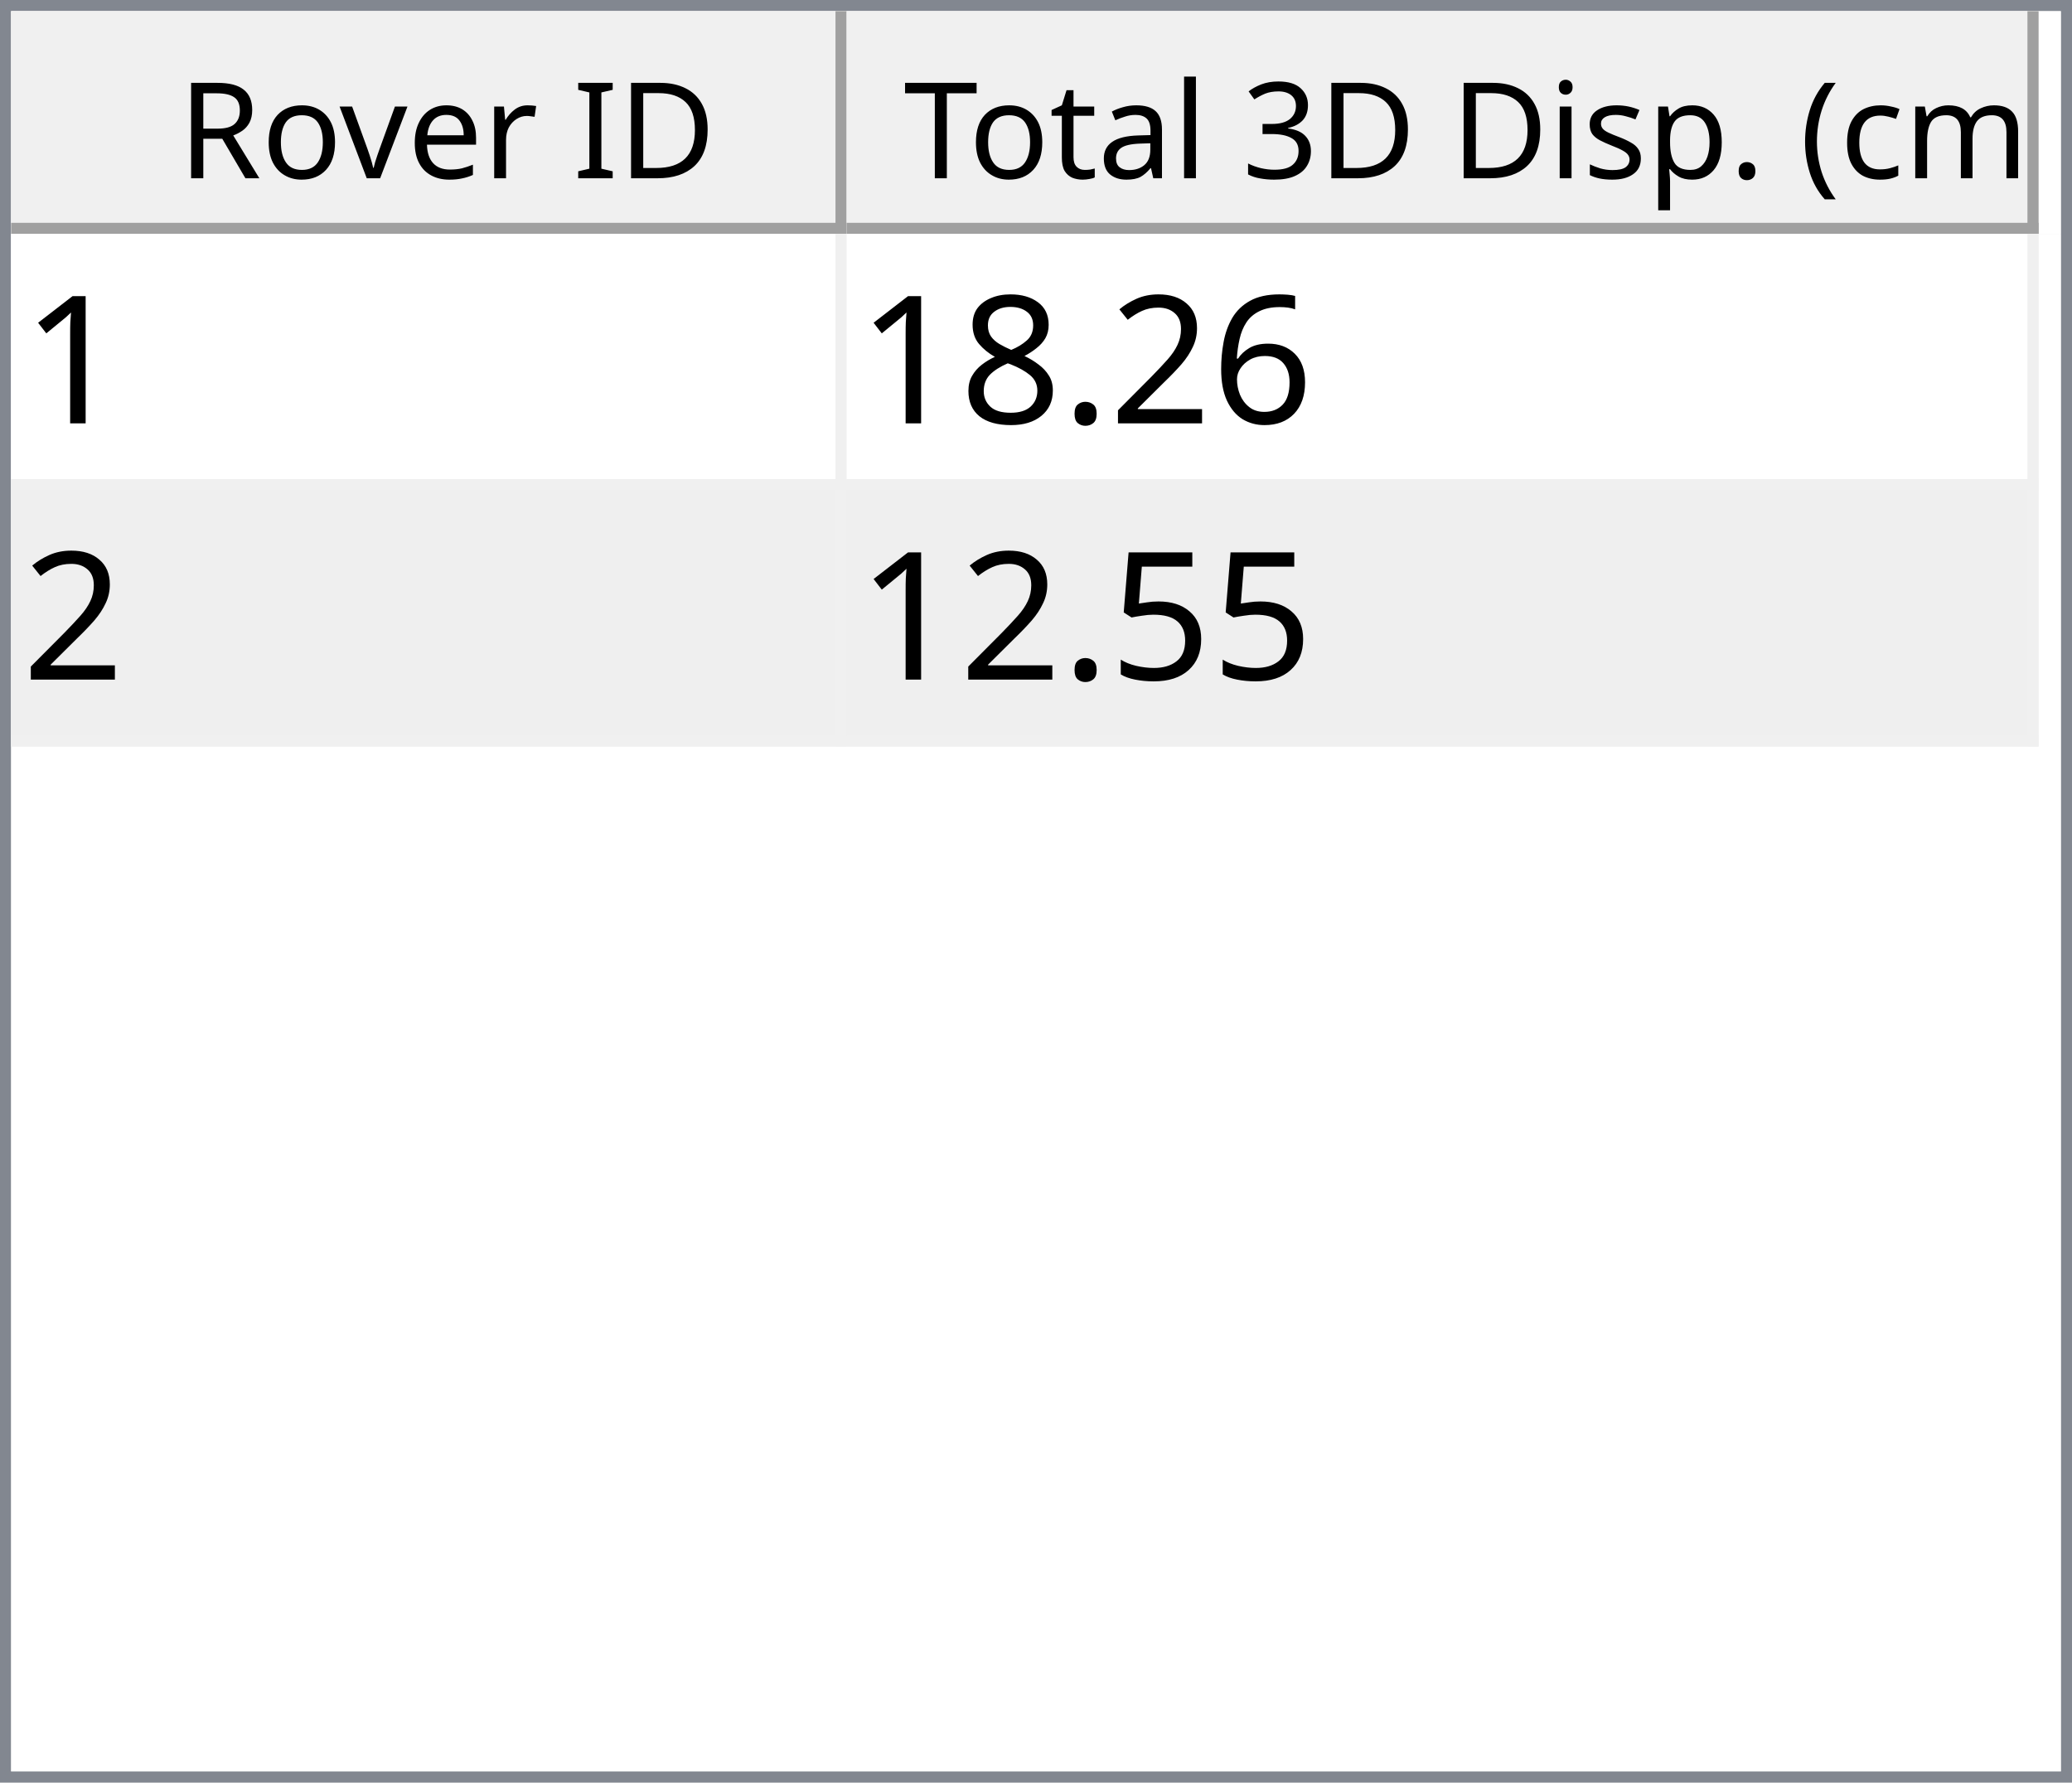
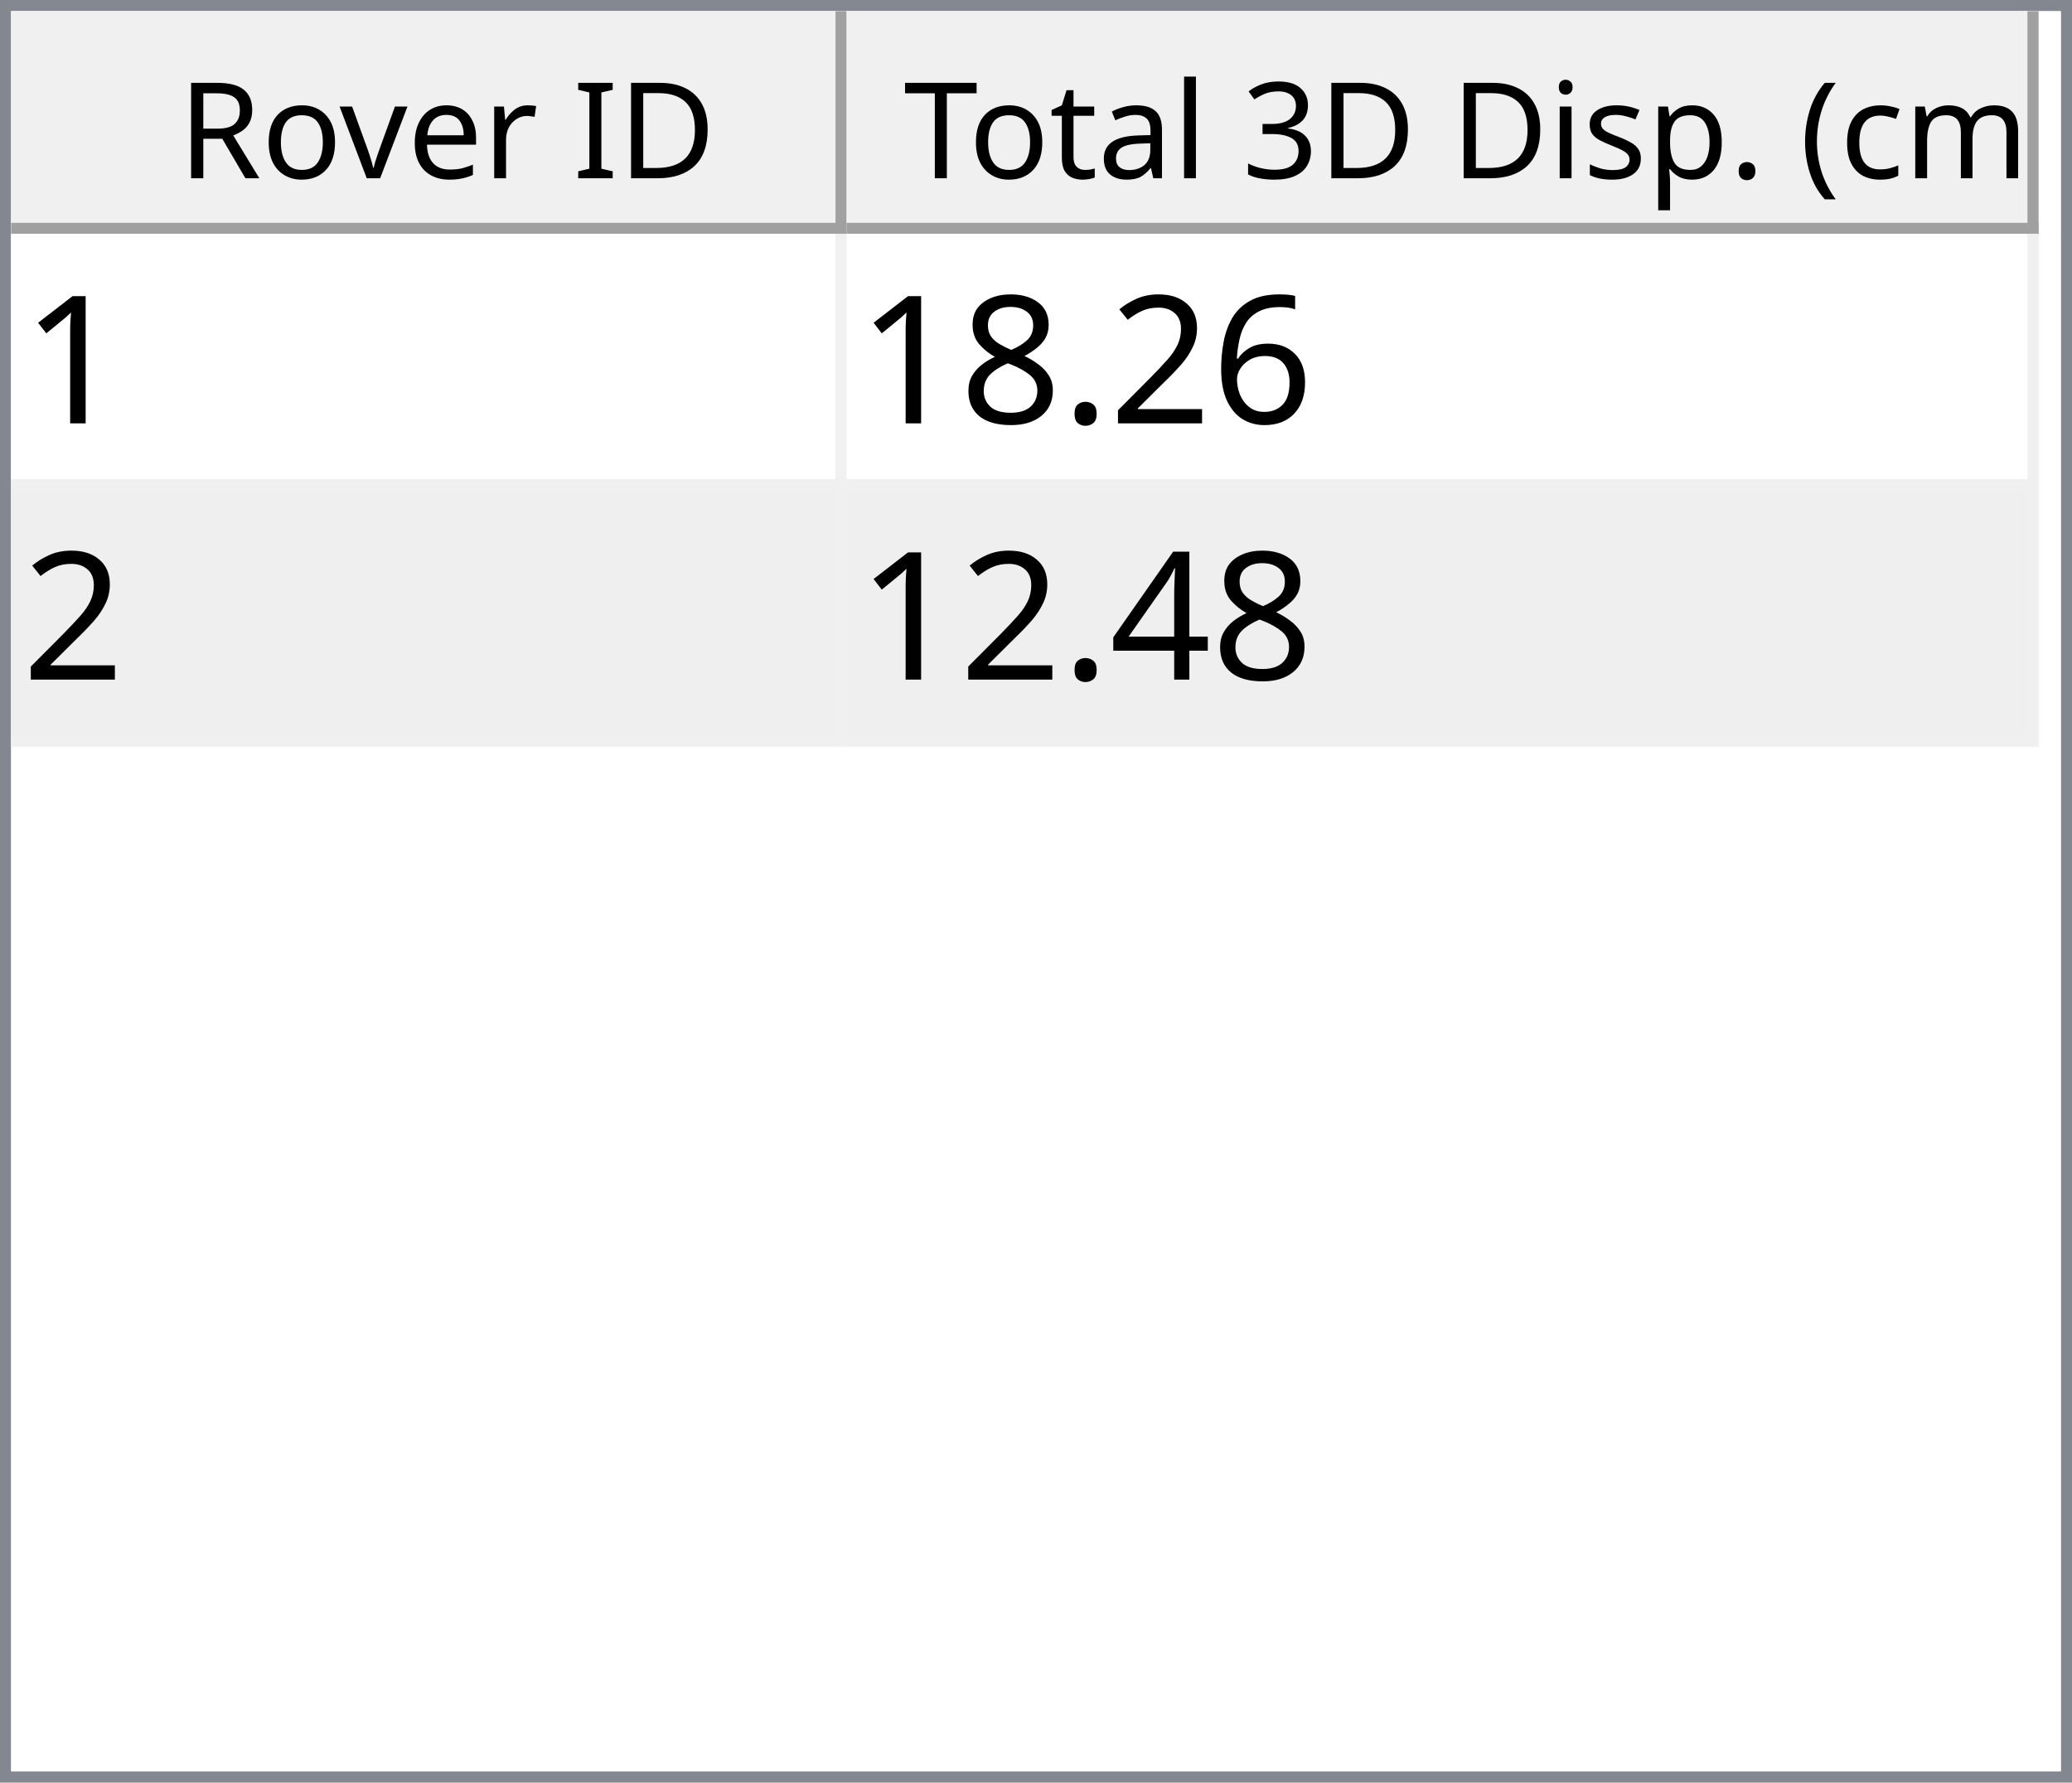
<svg xmlns="http://www.w3.org/2000/svg" style="fill-opacity:1; color-rendering:auto; color-interpolation:auto; text-rendering:auto; stroke:black; stroke-linecap:square; stroke-miterlimit:10; shape-rendering:auto; stroke-opacity:1; fill:black; stroke-dasharray:none; font-weight:normal; stroke-width:1; font-family:'Dialog'; font-style:normal; stroke-linejoin:miter; font-size:12px; stroke-dashoffset:0; image-rendering:auto;" width="186" height="160">
  <defs id="genericDefs" />
  <g>
    <defs id="defs1">
      <clipPath clipPathUnits="userSpaceOnUse" id="clipPath1">
        <path d="M0 0 L186 0 L186 160 L0 160 L0 0 Z" />
      </clipPath>
      <clipPath clipPathUnits="userSpaceOnUse" id="clipPath2">
        <path d="M0 0 L0 160 L186 160 L186 0 Z" />
      </clipPath>
      <clipPath clipPathUnits="userSpaceOnUse" id="clipPath3">
        <path d="M0 0 L0 20 L184 20 L184 0 Z" />
      </clipPath>
      <clipPath clipPathUnits="userSpaceOnUse" id="clipPath4">
        <path d="M0 0 L0 20 L75 20 L75 0 Z" />
      </clipPath>
      <clipPath clipPathUnits="userSpaceOnUse" id="clipPath5">
        <path d="M1 1 L1 19 L74 19 L74 1 Z" />
      </clipPath>
      <clipPath clipPathUnits="userSpaceOnUse" id="clipPath6">
        <path d="M0 0 L0 18 L73 18 L73 0 Z" />
      </clipPath>
      <clipPath clipPathUnits="userSpaceOnUse" id="clipPath7">
        <path d="M-0.5 -0.5 L-0.5 19.5 L74.5 19.5 L74.5 -0.5 Z" />
      </clipPath>
      <clipPath clipPathUnits="userSpaceOnUse" id="clipPath8">
        <path d="M0 0 L0 20 L107 20 L107 0 Z" />
      </clipPath>
      <clipPath clipPathUnits="userSpaceOnUse" id="clipPath9">
        <path d="M1 1 L1 19 L106 19 L106 1 Z" />
      </clipPath>
      <clipPath clipPathUnits="userSpaceOnUse" id="clipPath10">
        <path d="M0 0 L0 18 L105 18 L105 0 Z" />
      </clipPath>
      <clipPath clipPathUnits="userSpaceOnUse" id="clipPath11">
        <path d="M-0.5 -0.5 L-0.5 19.5 L106.5 19.5 L106.5 -0.5 Z" />
      </clipPath>
      <clipPath clipPathUnits="userSpaceOnUse" id="clipPath12">
        <path d="M0 0 L0 138 L184 138 L184 0 Z" />
      </clipPath>
      <clipPath clipPathUnits="userSpaceOnUse" id="clipPath13">
        <path d="M0 0 L0 46 L182 46 L182 0 Z" />
      </clipPath>
      <clipPath clipPathUnits="userSpaceOnUse" id="clipPath14">
        <path d="M-0.5 -0.5 L-0.5 45.5 L181.5 45.5 L181.5 -0.5 Z" />
      </clipPath>
      <clipPath clipPathUnits="userSpaceOnUse" id="clipPath15">
        <path d="M0 0 L0 22 L74 22 L74 0 Z" />
      </clipPath>
      <clipPath clipPathUnits="userSpaceOnUse" id="clipPath16">
        <path d="M0 0 L0 22 L106 22 L106 0 Z" />
      </clipPath>
      <font horiz-adv-x="64.551" id="font1">
        <font-face ascent="107.91" descent="25.098" units-per-em="100" style="font-style:normal; font-family:Segoe UI; font-weight:normal;" />
        <missing-glyph horiz-adv-x="64.551" d="M8.109 0 L8.109 68.266 L56.453 68.266 L56.453 0 L8.109 0 ZM15.328 7.234 L49.219 7.234 L49.219 61.031 L15.328 61.031 L15.328 7.234 Z" />
        <glyph unicode="D" horiz-adv-x="70.117" d="M9.188 0 L9.188 70.016 L28.516 70.016 Q65.531 70.016 65.531 35.891 Q65.531 19.672 55.25 9.836 Q44.969 0 27.734 0 L9.188 0 ZM17.391 62.594 L17.391 7.422 L27.828 7.422 Q41.609 7.422 49.273 14.797 Q56.938 22.172 56.938 35.688 Q56.938 62.594 28.328 62.594 L17.391 62.594 Z" />
        <glyph unicode="I" horiz-adv-x="26.611" d="M17.391 0 L9.188 0 L9.188 70.016 L17.391 70.016 L17.391 0 Z" />
        <glyph unicode=" " horiz-adv-x="27.393" d="" />
        <glyph unicode="r" horiz-adv-x="34.766" d="M34.188 41.891 Q32.078 43.5 28.125 43.5 Q23 43.5 19.555 38.672 Q16.109 33.844 16.109 25.484 L16.109 0 L8.109 0 L8.109 50 L16.109 50 L16.109 39.703 L16.312 39.703 Q18.016 44.969 21.531 47.922 Q25.047 50.875 29.391 50.875 Q32.516 50.875 34.188 50.203 L34.188 41.891 Z" />
        <glyph unicode="e" horiz-adv-x="52.295" d="M48.297 23 L12.984 23 Q13.188 14.656 17.484 10.109 Q21.781 5.562 29.297 5.562 Q37.75 5.562 44.828 11.141 L44.828 3.609 Q38.234 -1.172 27.391 -1.172 Q16.797 -1.172 10.742 5.641 Q4.688 12.453 4.688 24.812 Q4.688 36.469 11.305 43.82 Q17.922 51.172 27.734 51.172 Q37.547 51.172 42.922 44.828 Q48.297 38.484 48.297 27.203 L48.297 23 ZM40.094 29.781 Q40.047 36.719 36.75 40.578 Q33.453 44.438 27.594 44.438 Q21.922 44.438 17.969 40.383 Q14.016 36.328 13.094 29.781 L40.094 29.781 Z" />
        <glyph unicode="v" horiz-adv-x="47.9" d="M47.406 50 L27.484 0 L19.625 0 L0.688 50 L9.469 50 L22.172 13.672 Q23.578 9.672 23.922 6.688 L24.125 6.688 Q24.609 10.453 25.688 13.484 L38.969 50 L47.406 50 Z" />
        <glyph unicode="o" horiz-adv-x="58.594" d="M29 -1.172 Q17.922 -1.172 11.305 5.836 Q4.688 12.844 4.688 24.422 Q4.688 37.016 11.57 44.094 Q18.453 51.172 30.172 51.172 Q41.359 51.172 47.633 44.289 Q53.906 37.406 53.906 25.203 Q53.906 13.234 47.141 6.031 Q40.375 -1.172 29 -1.172 ZM29.594 44.438 Q21.875 44.438 17.383 39.188 Q12.891 33.938 12.891 24.703 Q12.891 15.828 17.43 10.695 Q21.969 5.562 29.594 5.562 Q37.359 5.562 41.531 10.594 Q45.703 15.625 45.703 24.906 Q45.703 34.281 41.531 39.359 Q37.359 44.438 29.594 44.438 Z" />
        <glyph unicode="R" horiz-adv-x="59.814" d="M59.375 0 L49.609 0 L37.891 19.625 Q36.281 22.359 34.766 24.289 Q33.25 26.219 31.664 27.438 Q30.078 28.656 28.25 29.219 Q26.422 29.781 24.125 29.781 L17.391 29.781 L17.391 0 L9.188 0 L9.188 70.016 L30.078 70.016 Q34.672 70.016 38.555 68.867 Q42.438 67.719 45.289 65.375 Q48.141 63.031 49.758 59.547 Q51.375 56.062 51.375 51.375 Q51.375 47.703 50.273 44.656 Q49.172 41.609 47.148 39.211 Q45.125 36.812 42.266 35.133 Q39.406 33.453 35.844 32.516 L35.844 32.328 Q37.594 31.547 38.891 30.547 Q40.188 29.547 41.359 28.18 Q42.531 26.812 43.68 25.078 Q44.828 23.344 46.234 21.047 L59.375 0 ZM17.391 62.594 L17.391 37.203 L28.516 37.203 Q31.594 37.203 34.203 38.133 Q36.812 39.062 38.719 40.797 Q40.625 42.531 41.703 45.047 Q42.781 47.562 42.781 50.688 Q42.781 56.297 39.141 59.445 Q35.5 62.594 28.609 62.594 L17.391 62.594 Z" />
        <glyph unicode=")" horiz-adv-x="30.176" d="M8.297 -15.922 L1.172 -15.922 Q16.406 2.344 16.406 26.812 Q16.406 51.469 1.078 70.016 L8.297 70.016 Q23.531 52.156 23.531 26.703 Q23.531 1.375 8.297 -15.922 Z" />
        <glyph unicode="m" horiz-adv-x="86.133" d="M79.109 0 L71.094 0 L71.094 28.719 Q71.094 37.016 68.531 40.727 Q65.969 44.438 59.906 44.438 Q54.781 44.438 51.195 39.75 Q47.609 35.062 47.609 28.516 L47.609 0 L39.594 0 L39.594 29.688 Q39.594 44.438 28.219 44.438 Q22.953 44.438 19.531 40.016 Q16.109 35.594 16.109 28.516 L16.109 0 L8.109 0 L8.109 50 L16.109 50 L16.109 42.094 L16.312 42.094 Q21.625 51.172 31.844 51.172 Q36.969 51.172 40.773 48.312 Q44.578 45.453 46 40.828 Q51.562 51.172 62.594 51.172 Q79.109 51.172 79.109 30.812 L79.109 0 Z" />
        <glyph unicode="c" horiz-adv-x="46.191" d="M42.188 2.297 Q36.422 -1.172 28.516 -1.172 Q17.828 -1.172 11.258 5.789 Q4.688 12.75 4.688 23.828 Q4.688 36.188 11.766 43.68 Q18.844 51.172 30.672 51.172 Q37.25 51.172 42.281 48.734 L42.281 40.531 Q36.719 44.438 30.375 44.438 Q22.703 44.438 17.797 38.945 Q12.891 33.453 12.891 24.516 Q12.891 15.719 17.508 10.641 Q22.125 5.562 29.891 5.562 Q36.422 5.562 42.188 9.906 L42.188 2.297 Z" />
        <glyph unicode="(" horiz-adv-x="30.176" d="M29.109 -15.922 L21.969 -15.922 Q6.844 1.375 6.844 26.703 Q6.844 52.156 21.969 70.016 L29.203 70.016 Q13.875 51.469 13.875 26.812 Q13.875 2.344 29.109 -15.922 Z" />
        <glyph unicode="." horiz-adv-x="21.68" d="M10.891 -1.078 Q8.641 -1.078 7.055 0.539 Q5.469 2.156 5.469 4.391 Q5.469 6.641 7.055 8.273 Q8.641 9.906 10.891 9.906 Q13.188 9.906 14.797 8.273 Q16.406 6.641 16.406 4.391 Q16.406 2.156 14.797 0.539 Q13.188 -1.078 10.891 -1.078 Z" />
        <glyph unicode="p" horiz-adv-x="58.789" d="M16.312 7.234 L16.109 7.234 L16.109 -23 L8.109 -23 L8.109 50 L16.109 50 L16.109 41.219 L16.312 41.219 Q22.219 51.172 33.594 51.172 Q43.266 51.172 48.688 44.461 Q54.109 37.75 54.109 26.469 Q54.109 13.922 48 6.375 Q41.891 -1.172 31.297 -1.172 Q21.578 -1.172 16.312 7.234 ZM16.109 27.391 L16.109 20.406 Q16.109 14.203 20.141 9.883 Q24.172 5.562 30.375 5.562 Q37.641 5.562 41.773 11.133 Q45.906 16.703 45.906 26.609 Q45.906 34.969 42.047 39.703 Q38.188 44.438 31.594 44.438 Q24.609 44.438 20.359 39.578 Q16.109 34.719 16.109 27.391 Z" />
        <glyph unicode="s" horiz-adv-x="42.432" d="M5.078 1.812 L5.078 10.406 Q11.625 5.562 19.484 5.562 Q30.031 5.562 30.031 12.594 Q30.031 14.594 29.125 15.992 Q28.219 17.391 26.68 18.461 Q25.141 19.531 23.07 20.383 Q21 21.234 18.609 22.172 Q15.281 23.484 12.766 24.828 Q10.25 26.172 8.57 27.859 Q6.891 29.547 6.031 31.695 Q5.172 33.844 5.172 36.719 Q5.172 40.234 6.789 42.945 Q8.406 45.656 11.086 47.484 Q13.766 49.312 17.211 50.242 Q20.656 51.172 24.312 51.172 Q30.812 51.172 35.938 48.922 L35.938 40.828 Q30.422 44.438 23.25 44.438 Q21 44.438 19.195 43.922 Q17.391 43.406 16.094 42.477 Q14.797 41.547 14.086 40.258 Q13.375 38.969 13.375 37.406 Q13.375 35.453 14.086 34.133 Q14.797 32.812 16.164 31.789 Q17.531 30.766 19.484 29.938 Q21.438 29.109 23.922 28.125 Q27.25 26.859 29.883 25.516 Q32.516 24.172 34.375 22.484 Q36.234 20.797 37.234 18.602 Q38.234 16.406 38.234 13.375 Q38.234 9.672 36.602 6.938 Q34.969 4.203 32.234 2.398 Q29.5 0.594 25.93 -0.289 Q22.359 -1.172 18.453 -1.172 Q10.75 -1.172 5.078 1.812 Z" />
        <glyph unicode="i" horiz-adv-x="24.219" d="M12.203 62.703 Q10.062 62.703 8.547 64.164 Q7.031 65.625 7.031 67.875 Q7.031 70.125 8.547 71.609 Q10.062 73.094 12.203 73.094 Q14.406 73.094 15.945 71.609 Q17.484 70.125 17.484 67.875 Q17.484 65.719 15.945 64.211 Q14.406 62.703 12.203 62.703 ZM16.109 0 L8.109 0 L8.109 50 L16.109 50 L16.109 0 Z" />
        <glyph unicode="3" horiz-adv-x="53.906" d="M46.531 19.828 Q46.531 15.094 44.75 11.211 Q42.969 7.328 39.719 4.57 Q36.469 1.812 31.93 0.297 Q27.391 -1.219 21.922 -1.219 Q11.922 -1.219 6 2.594 L6 11.188 Q13.094 5.609 22.219 5.609 Q25.875 5.609 28.828 6.539 Q31.781 7.469 33.906 9.227 Q36.031 10.984 37.18 13.477 Q38.328 15.969 38.328 19.094 Q38.328 32.812 18.797 32.812 L12.984 32.812 L12.984 39.594 L18.5 39.594 Q35.797 39.594 35.797 52.484 Q35.797 64.406 22.609 64.406 Q15.188 64.406 8.688 59.422 L8.688 67.188 Q15.375 71.188 24.609 71.188 Q29 71.188 32.57 69.969 Q36.141 68.75 38.68 66.555 Q41.219 64.359 42.609 61.281 Q44 58.203 44 54.5 Q44 40.672 30.031 36.719 L30.031 36.531 Q33.594 36.141 36.625 34.797 Q39.656 33.453 41.852 31.305 Q44.047 29.156 45.289 26.25 Q46.531 23.344 46.531 19.828 Z" />
        <glyph unicode="l" horiz-adv-x="24.219" d="M16.109 0 L8.109 0 L8.109 74.031 L16.109 74.031 L16.109 0 Z" />
        <glyph unicode="a" horiz-adv-x="50.879" d="M43.891 0 L35.891 0 L35.891 7.812 L35.688 7.812 Q30.469 -1.172 20.312 -1.172 Q12.844 -1.172 8.617 2.781 Q4.391 6.734 4.391 13.281 Q4.391 27.297 20.906 29.594 L35.891 31.688 Q35.891 44.438 25.594 44.438 Q16.547 44.438 9.281 38.281 L9.281 46.484 Q16.656 51.172 26.266 51.172 Q43.891 51.172 43.891 32.516 L43.891 0 ZM35.891 25.297 L23.828 23.641 Q18.266 22.859 15.43 20.875 Q12.594 18.891 12.594 13.875 Q12.594 10.203 15.211 7.883 Q17.828 5.562 22.172 5.562 Q28.125 5.562 32.008 9.742 Q35.891 13.922 35.891 20.312 L35.891 25.297 Z" />
        <glyph unicode="t" horiz-adv-x="33.887" d="M31.297 0.484 Q28.469 -1.078 23.828 -1.078 Q10.688 -1.078 10.688 13.578 L10.688 43.172 L2.094 43.172 L2.094 50 L10.688 50 L10.688 62.203 L18.703 64.797 L18.703 50 L31.297 50 L31.297 43.172 L18.703 43.172 L18.703 14.984 Q18.703 9.969 20.414 7.82 Q22.125 5.672 26.078 5.672 Q29.109 5.672 31.297 7.328 L31.297 0.484 Z" />
        <glyph unicode="T" horiz-adv-x="52.393" d="M50.594 62.594 L30.375 62.594 L30.375 0 L22.172 0 L22.172 62.594 L2 62.594 L2 70.016 L50.594 70.016 L50.594 62.594 Z" />
      </font>
      <font horiz-adv-x="75.0" id="font2">
        <font-face ascent="100.537" descent="21.973" units-per-em="100" style="font-style:normal; font-family:sans-serif; font-weight:normal;" />
        <missing-glyph horiz-adv-x="75.0" d="M12.5 0 L12.5 62.5 L62.5 62.5 L62.5 0 L12.5 0 ZM14.062 1.562 L60.938 1.562 L60.938 60.938 L14.062 60.938 L14.062 1.562 Z" />
        <glyph unicode="1" horiz-adv-x="55.615" d="M37.25 0 L28.469 0 L28.469 56 Q25.297 52.984 20.141 49.953 Q14.984 46.922 10.891 45.406 L10.891 53.906 Q18.266 57.375 23.781 62.305 Q29.297 67.234 31.594 71.875 L37.25 71.875 L37.25 0 Z" />
        <glyph unicode="6" horiz-adv-x="55.615" d="M49.75 54.047 L41.016 53.375 Q39.844 58.547 37.703 60.891 Q34.125 64.656 28.906 64.656 Q24.703 64.656 21.531 62.312 Q17.391 59.281 14.992 53.469 Q12.594 47.656 12.5 36.922 Q15.672 41.75 20.266 44.094 Q24.859 46.438 29.891 46.438 Q38.672 46.438 44.852 39.969 Q51.031 33.5 51.031 23.25 Q51.031 16.5 48.125 10.719 Q45.219 4.938 40.141 1.859 Q35.062 -1.219 28.609 -1.219 Q17.625 -1.219 10.695 6.859 Q3.766 14.938 3.766 33.5 Q3.766 54.25 11.422 63.672 Q18.109 71.875 29.438 71.875 Q37.891 71.875 43.289 67.141 Q48.688 62.406 49.75 54.047 ZM13.875 23.188 Q13.875 18.656 15.797 14.508 Q17.719 10.359 21.188 8.18 Q24.656 6 28.469 6 Q34.031 6 38.039 10.492 Q42.047 14.984 42.047 22.703 Q42.047 30.125 38.086 34.398 Q34.125 38.672 28.125 38.672 Q22.172 38.672 18.023 34.398 Q13.875 30.125 13.875 23.188 Z" />
        <glyph unicode="2" horiz-adv-x="55.615" d="M50.344 8.453 L50.344 0 L3.031 0 Q2.938 3.172 4.047 6.109 Q5.859 10.938 9.836 15.625 Q13.812 20.312 21.344 26.469 Q33.016 36.031 37.117 41.625 Q41.219 47.219 41.219 52.203 Q41.219 57.422 37.477 61.008 Q33.734 64.594 27.734 64.594 Q21.391 64.594 17.578 60.789 Q13.766 56.984 13.719 50.25 L4.688 51.172 Q5.609 61.281 11.664 66.578 Q17.719 71.875 27.938 71.875 Q38.234 71.875 44.242 66.164 Q50.25 60.453 50.25 52 Q50.25 47.703 48.492 43.555 Q46.734 39.406 42.656 34.812 Q38.578 30.219 29.109 22.219 Q21.188 15.578 18.945 13.211 Q16.703 10.844 15.234 8.453 L50.344 8.453 Z" />
        <glyph unicode="." horiz-adv-x="27.783" d="M9.078 0 L9.078 10.016 L19.094 10.016 L19.094 0 L9.078 0 Z" />
        <glyph unicode="8" horiz-adv-x="55.615" d="M17.672 38.812 Q12.203 40.828 9.57 44.539 Q6.938 48.25 6.938 53.422 Q6.938 61.234 12.555 66.555 Q18.172 71.875 27.484 71.875 Q36.859 71.875 42.578 66.43 Q48.297 60.984 48.297 53.172 Q48.297 48.188 45.68 44.508 Q43.062 40.828 37.75 38.812 Q44.344 36.672 47.781 31.883 Q51.219 27.094 51.219 20.453 Q51.219 11.281 44.727 5.031 Q38.234 -1.219 27.641 -1.219 Q17.047 -1.219 10.547 5.055 Q4.047 11.328 4.047 20.703 Q4.047 27.688 7.594 32.398 Q11.141 37.109 17.672 38.812 ZM15.922 53.719 Q15.922 48.641 19.195 45.414 Q22.469 42.188 27.688 42.188 Q32.766 42.188 36.016 45.383 Q39.266 48.578 39.266 53.219 Q39.266 58.062 35.914 61.359 Q32.562 64.656 27.594 64.656 Q22.562 64.656 19.242 61.43 Q15.922 58.203 15.922 53.719 ZM13.094 20.656 Q13.094 16.891 14.875 13.375 Q16.656 9.859 20.172 7.93 Q23.688 6 27.734 6 Q34.031 6 38.133 10.055 Q42.234 14.109 42.234 20.359 Q42.234 26.703 38.016 30.859 Q33.797 35.016 27.438 35.016 Q21.234 35.016 17.164 30.914 Q13.094 26.812 13.094 20.656 Z" />
-         <glyph unicode="5" horiz-adv-x="55.615" d="M4.156 18.75 L13.375 19.531 Q14.406 12.797 18.141 9.398 Q21.875 6 27.156 6 Q33.5 6 37.891 10.789 Q42.281 15.578 42.281 23.484 Q42.281 31 38.062 35.352 Q33.844 39.703 27 39.703 Q22.75 39.703 19.336 37.773 Q15.922 35.844 13.969 32.766 L5.719 33.844 L12.641 70.609 L48.25 70.609 L48.25 62.203 L19.672 62.203 L15.828 42.969 Q22.266 47.469 29.344 47.469 Q38.719 47.469 45.164 40.969 Q51.609 34.469 51.609 24.266 Q51.609 14.547 45.953 7.469 Q39.062 -1.219 27.156 -1.219 Q17.391 -1.219 11.211 4.25 Q5.031 9.719 4.156 18.75 Z" />
+         <glyph unicode="4" horiz-adv-x="55.615" d="M32.328 0 L32.328 17.141 L1.266 17.141 L1.266 25.203 L33.938 71.578 L41.109 71.578 L41.109 25.203 L50.781 25.203 L50.781 17.141 L41.109 17.141 L41.109 0 L32.328 0 ZM32.328 25.203 L32.328 57.469 L9.906 25.203 L32.328 25.203 Z" />
      </font>
    </defs>
    <g style="fill:white; stroke:white;">
      <rect x="0" y="0" width="186" style="clip-path:url(#clipPath1); stroke:none;" height="160" />
    </g>
    <g style="fill:white; text-rendering:optimizeSpeed; color-rendering:optimizeSpeed; image-rendering:optimizeSpeed; shape-rendering:crispEdges; stroke:white; color-interpolation:sRGB;">
      <rect x="0" width="186" height="160" y="0" style="stroke:none;" />
      <path style="stroke:none;" d="M0 160 L186 160 L186 0 L0 0 Z" />
    </g>
    <g style="fill:rgb(240,240,240); font-family:'Segoe UI'; stroke:rgb(240,240,240);">
      <rect x="0" y="0" width="186" style="clip-path:url(#clipPath2); stroke:none;" height="160" />
    </g>
    <g style="fill:rgb(130,135,144); font-family:'Segoe UI'; stroke:rgb(130,135,144);">
      <path d="M0 0 L186 0 L186 160 L0 160 L0 0 ZM1 1 L185 1 L185 159 L1 159 L1 1 Z" style="fill-rule:evenodd; clip-path:url(#clipPath2); stroke:none;" />
    </g>
    <g style="fill:white; font-family:'Segoe UI'; stroke:white;" transform="translate(1,1)">
      <rect x="0" y="0" width="184" style="clip-path:url(#clipPath3); stroke:none;" height="20" />
    </g>
    <g style="fill:rgb(240,240,240); font-family:'Segoe UI'; stroke:rgb(240,240,240);" transform="translate(1,1)">
      <rect x="0" y="0" width="75" style="clip-path:url(#clipPath4); stroke:none;" height="20" />
    </g>
    <g style="font-family:'Segoe UI';" transform="translate(2,2)">
      <text x="14" xml:space="preserve" y="14" style="clip-path:url(#clipPath6); stroke:none;">Rover ID</text>
    </g>
    <g style="fill:rgb(160,160,160); font-family:'Segoe UI'; stroke:rgb(160,160,160); stroke-linejoin:bevel;" transform="translate(1.5,1.5)">
      <line x1="74" x2="74" y1="0" style="fill:none; clip-path:url(#clipPath7);" y2="19" />
    </g>
    <g style="fill:rgb(160,160,160); font-family:'Segoe UI'; stroke:rgb(160,160,160); stroke-linejoin:bevel;" transform="matrix(1,0,0,1,1,1) translate(0.5,0.5)">
      <line x1="0" x2="74" y1="19" style="fill:none; clip-path:url(#clipPath7);" y2="19" />
    </g>
    <g style="fill:rgb(240,240,240); font-family:'Segoe UI'; stroke:rgb(240,240,240);" transform="translate(76,1)">
      <rect x="0" y="0" width="107" style="clip-path:url(#clipPath8); stroke:none;" height="20" />
    </g>
    <g style="font-family:'Segoe UI';" transform="translate(77,2)">
      <text x="1" xml:space="preserve" y="14" style="clip-path:url(#clipPath10); stroke:none;"> Total 3D Disp. (cm)</text>
    </g>
    <g style="fill:rgb(160,160,160); font-family:'Segoe UI'; stroke:rgb(160,160,160); stroke-linejoin:bevel;" transform="translate(76.5,1.5)">
      <line x1="106" x2="106" y1="0" style="fill:none; clip-path:url(#clipPath11);" y2="19" />
    </g>
    <g style="fill:rgb(160,160,160); font-family:'Segoe UI'; stroke:rgb(160,160,160); stroke-linejoin:bevel;" transform="matrix(1,0,0,1,76,1) translate(0.5,0.5)">
      <line x1="0" x2="106" y1="19" style="fill:none; clip-path:url(#clipPath11);" y2="19" />
    </g>
    <g style="fill:white; font-family:'Segoe UI'; stroke:white;" transform="translate(1,21)">
      <rect x="0" y="0" width="184" style="clip-path:url(#clipPath12); stroke:none;" height="138" />
    </g>
    <g style="fill:rgb(240,240,240); font-size:16px; font-family:sans-serif; stroke:rgb(240,240,240);" transform="translate(1,21)">
      <rect x="0" y="0" width="182" style="clip-path:url(#clipPath13); stroke:none;" height="46" />
      <line transform="translate(0.5,0.5)" x1="0" x2="181" y1="22" style="clip-path:url(#clipPath14); fill:none; stroke-linejoin:bevel;" y2="22" />
    </g>
    <g transform="matrix(1,0,0,1,1,21) translate(0.5,0.5)" style="fill:rgb(240,240,240); font-size:16px; font-family:sans-serif; stroke:rgb(240,240,240); stroke-linejoin:bevel;">
      <line x1="0" x2="181" y1="45" style="fill:none; clip-path:url(#clipPath14);" y2="45" />
    </g>
    <g transform="matrix(1,0,0,1,1,21) translate(0.5,0.5)" style="fill:rgb(240,240,240); font-size:16px; font-family:sans-serif; stroke:rgb(240,240,240); stroke-linejoin:bevel;">
      <line x1="74" x2="74" y1="0" style="fill:none; clip-path:url(#clipPath14);" y2="45" />
    </g>
    <g transform="matrix(1,0,0,1,1,21) translate(0.5,0.5)" style="fill:rgb(240,240,240); font-size:16px; font-family:sans-serif; stroke:rgb(240,240,240); stroke-linejoin:bevel;">
      <line x1="181" x2="181" y1="0" style="fill:none; clip-path:url(#clipPath14);" y2="45" />
    </g>
    <g style="fill:white; font-size:16px; font-family:sans-serif; stroke:white;" transform="matrix(1,0,0,1,1,21)">
      <rect x="0" y="0" width="74" style="clip-path:url(#clipPath15); stroke:none;" height="22" />
      <text x="1" y="17" style="fill:black; clip-path:url(#clipPath15); stroke:none;" xml:space="preserve">1</text>
    </g>
    <g style="fill:white; font-size:16px; font-family:sans-serif; stroke:white;" transform="matrix(1,0,0,1,1,21) translate(75,0)">
      <rect x="0" y="0" width="106" style="clip-path:url(#clipPath16); stroke:none;" height="22" />
      <text x="1" y="17" style="fill:black; clip-path:url(#clipPath16); stroke:none;" xml:space="preserve">18.26</text>
    </g>
    <g style="fill:rgb(239,239,239); font-size:16px; font-family:sans-serif; stroke:rgb(239,239,239);" transform="matrix(1,0,0,1,1,21) translate(0,23)">
      <rect x="0" y="0" width="74" style="clip-path:url(#clipPath15); stroke:none;" height="22" />
      <text x="1" y="17" style="fill:black; clip-path:url(#clipPath15); stroke:none;" xml:space="preserve">2</text>
    </g>
    <g style="fill:rgb(239,239,239); font-size:16px; font-family:sans-serif; stroke:rgb(239,239,239);" transform="matrix(1,0,0,1,1,21) translate(75,23)">
      <rect x="0" y="0" width="106" style="clip-path:url(#clipPath16); stroke:none;" height="22" />
-       <text x="1" y="17" style="fill:black; clip-path:url(#clipPath16); stroke:none;" xml:space="preserve">12.55</text>
+       <text x="1" y="17" style="fill:black; clip-path:url(#clipPath16); stroke:none;" xml:space="preserve">12.48</text>
    </g>
  </g>
</svg>
